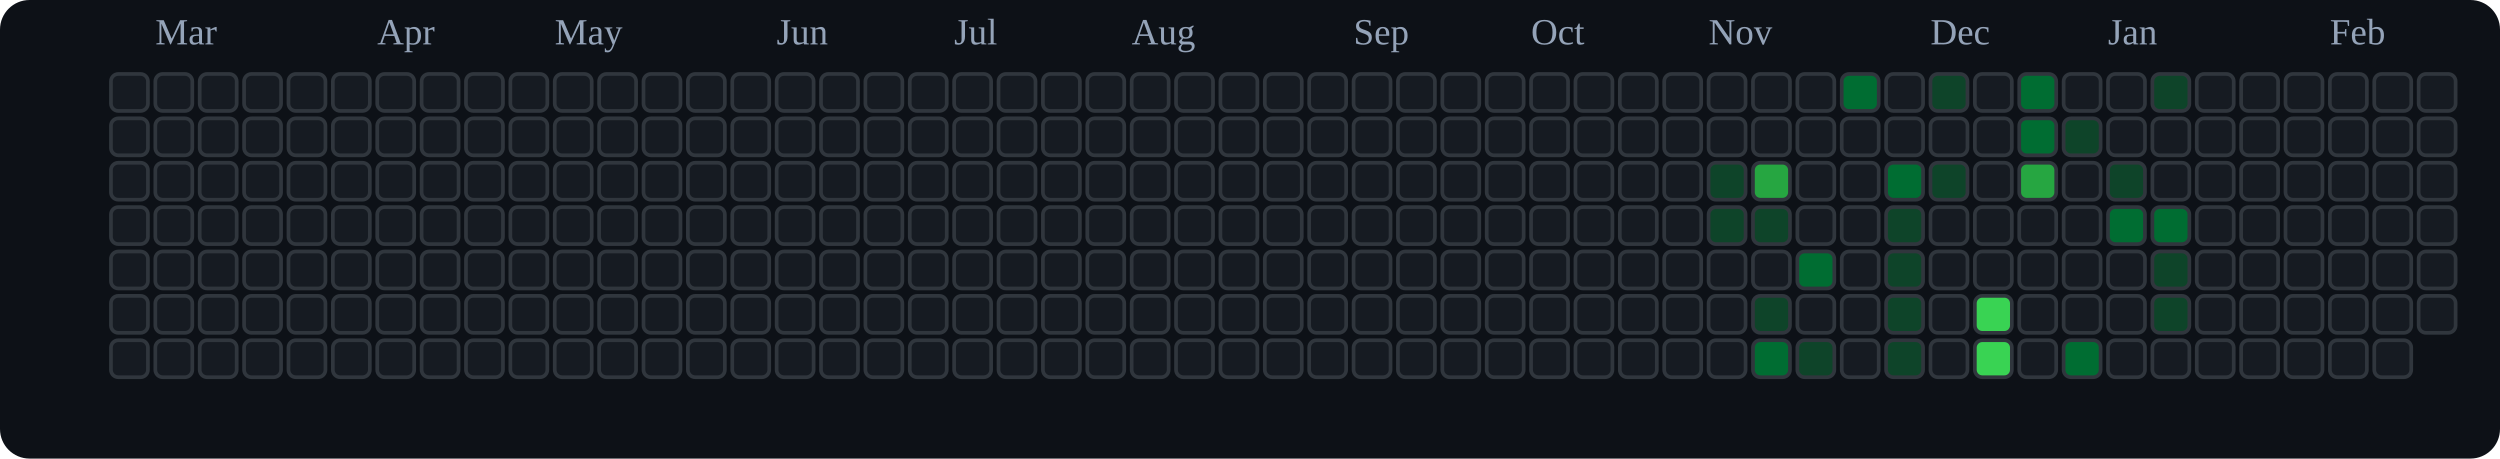
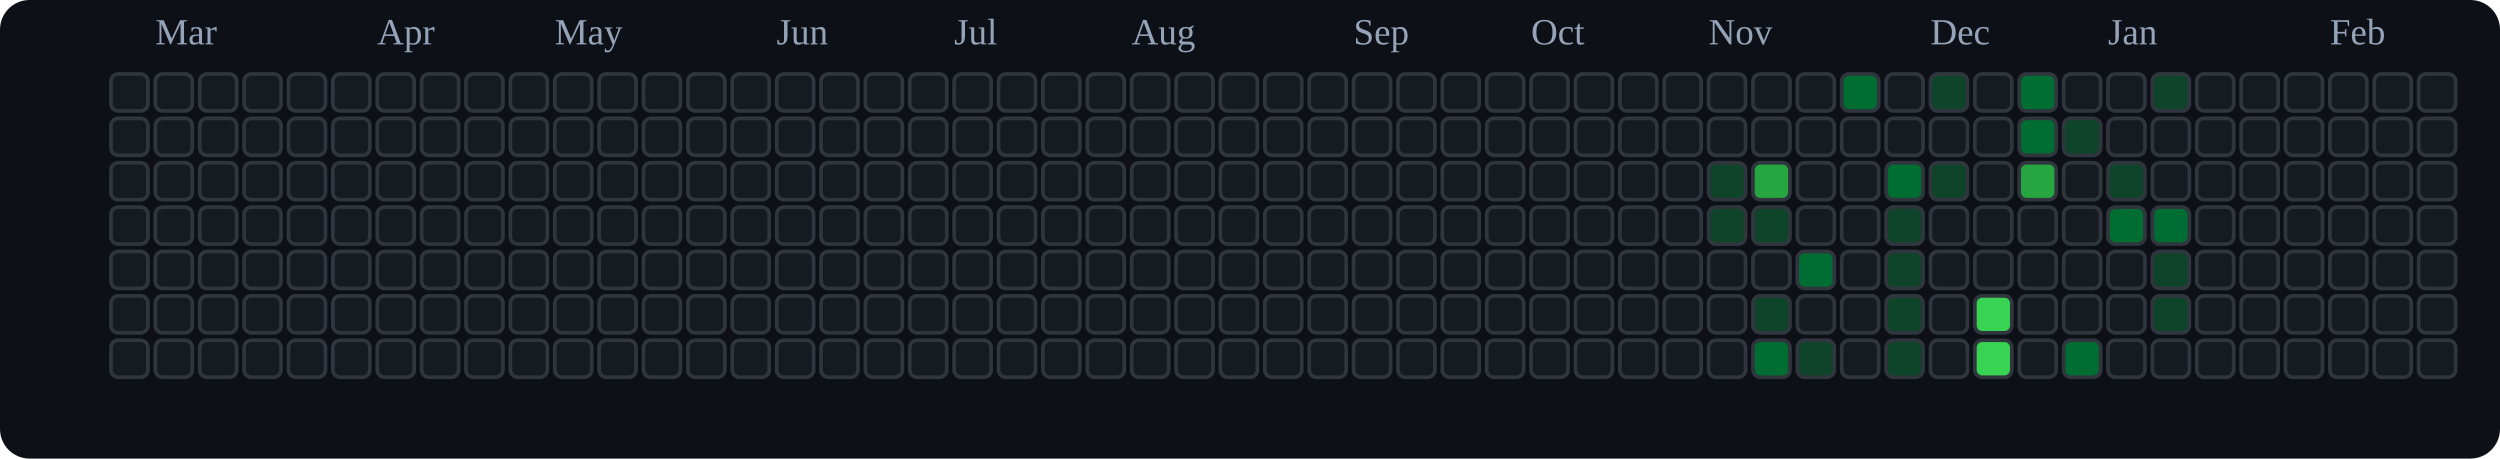
<svg xmlns="http://www.w3.org/2000/svg" viewBox="0 0 676 124" role="img" aria-label="tranhohoangvu Contributions (Dark)">
  <rect x="0" y="0" width="676" height="124" fill="#0d1117" rx="8" ry="8" />
  <text x="42" y="12" font-size="10" fill="#94a3b8">Mar</text>
  <text x="102" y="12" font-size="10" fill="#94a3b8">Apr</text>
  <text x="150" y="12" font-size="10" fill="#94a3b8">May</text>
  <text x="210" y="12" font-size="10" fill="#94a3b8">Jun</text>
  <text x="258" y="12" font-size="10" fill="#94a3b8">Jul</text>
  <text x="306" y="12" font-size="10" fill="#94a3b8">Aug</text>
  <text x="366" y="12" font-size="10" fill="#94a3b8">Sep</text>
  <text x="414" y="12" font-size="10" fill="#94a3b8">Oct</text>
  <text x="462" y="12" font-size="10" fill="#94a3b8">Nov</text>
  <text x="522" y="12" font-size="10" fill="#94a3b8">Dec</text>
  <text x="570" y="12" font-size="10" fill="#94a3b8">Jan</text>
  <text x="630" y="12" font-size="10" fill="#94a3b8">Feb</text>
  <rect x="30" y="20" width="10" height="10" rx="2" ry="2" fill="#161b22" stroke="#30363d" stroke-width="1" />
  <rect x="30" y="32" width="10" height="10" rx="2" ry="2" fill="#161b22" stroke="#30363d" stroke-width="1" />
  <rect x="30" y="44" width="10" height="10" rx="2" ry="2" fill="#161b22" stroke="#30363d" stroke-width="1" />
  <rect x="30" y="56" width="10" height="10" rx="2" ry="2" fill="#161b22" stroke="#30363d" stroke-width="1" />
  <rect x="30" y="68" width="10" height="10" rx="2" ry="2" fill="#161b22" stroke="#30363d" stroke-width="1" />
  <rect x="30" y="80" width="10" height="10" rx="2" ry="2" fill="#161b22" stroke="#30363d" stroke-width="1" />
  <rect x="30" y="92" width="10" height="10" rx="2" ry="2" fill="#161b22" stroke="#30363d" stroke-width="1" />
  <rect x="42" y="20" width="10" height="10" rx="2" ry="2" fill="#161b22" stroke="#30363d" stroke-width="1" />
  <rect x="42" y="32" width="10" height="10" rx="2" ry="2" fill="#161b22" stroke="#30363d" stroke-width="1" />
  <rect x="42" y="44" width="10" height="10" rx="2" ry="2" fill="#161b22" stroke="#30363d" stroke-width="1" />
  <rect x="42" y="56" width="10" height="10" rx="2" ry="2" fill="#161b22" stroke="#30363d" stroke-width="1" />
  <rect x="42" y="68" width="10" height="10" rx="2" ry="2" fill="#161b22" stroke="#30363d" stroke-width="1" />
  <rect x="42" y="80" width="10" height="10" rx="2" ry="2" fill="#161b22" stroke="#30363d" stroke-width="1" />
  <rect x="42" y="92" width="10" height="10" rx="2" ry="2" fill="#161b22" stroke="#30363d" stroke-width="1" />
  <rect x="54" y="20" width="10" height="10" rx="2" ry="2" fill="#161b22" stroke="#30363d" stroke-width="1" />
  <rect x="54" y="32" width="10" height="10" rx="2" ry="2" fill="#161b22" stroke="#30363d" stroke-width="1" />
  <rect x="54" y="44" width="10" height="10" rx="2" ry="2" fill="#161b22" stroke="#30363d" stroke-width="1" />
  <rect x="54" y="56" width="10" height="10" rx="2" ry="2" fill="#161b22" stroke="#30363d" stroke-width="1" />
  <rect x="54" y="68" width="10" height="10" rx="2" ry="2" fill="#161b22" stroke="#30363d" stroke-width="1" />
  <rect x="54" y="80" width="10" height="10" rx="2" ry="2" fill="#161b22" stroke="#30363d" stroke-width="1" />
  <rect x="54" y="92" width="10" height="10" rx="2" ry="2" fill="#161b22" stroke="#30363d" stroke-width="1" />
  <rect x="66" y="20" width="10" height="10" rx="2" ry="2" fill="#161b22" stroke="#30363d" stroke-width="1" />
  <rect x="66" y="32" width="10" height="10" rx="2" ry="2" fill="#161b22" stroke="#30363d" stroke-width="1" />
  <rect x="66" y="44" width="10" height="10" rx="2" ry="2" fill="#161b22" stroke="#30363d" stroke-width="1" />
  <rect x="66" y="56" width="10" height="10" rx="2" ry="2" fill="#161b22" stroke="#30363d" stroke-width="1" />
  <rect x="66" y="68" width="10" height="10" rx="2" ry="2" fill="#161b22" stroke="#30363d" stroke-width="1" />
  <rect x="66" y="80" width="10" height="10" rx="2" ry="2" fill="#161b22" stroke="#30363d" stroke-width="1" />
  <rect x="66" y="92" width="10" height="10" rx="2" ry="2" fill="#161b22" stroke="#30363d" stroke-width="1" />
  <rect x="78" y="20" width="10" height="10" rx="2" ry="2" fill="#161b22" stroke="#30363d" stroke-width="1" />
  <rect x="78" y="32" width="10" height="10" rx="2" ry="2" fill="#161b22" stroke="#30363d" stroke-width="1" />
  <rect x="78" y="44" width="10" height="10" rx="2" ry="2" fill="#161b22" stroke="#30363d" stroke-width="1" />
  <rect x="78" y="56" width="10" height="10" rx="2" ry="2" fill="#161b22" stroke="#30363d" stroke-width="1" />
  <rect x="78" y="68" width="10" height="10" rx="2" ry="2" fill="#161b22" stroke="#30363d" stroke-width="1" />
  <rect x="78" y="80" width="10" height="10" rx="2" ry="2" fill="#161b22" stroke="#30363d" stroke-width="1" />
  <rect x="78" y="92" width="10" height="10" rx="2" ry="2" fill="#161b22" stroke="#30363d" stroke-width="1" />
  <rect x="90" y="20" width="10" height="10" rx="2" ry="2" fill="#161b22" stroke="#30363d" stroke-width="1" />
  <rect x="90" y="32" width="10" height="10" rx="2" ry="2" fill="#161b22" stroke="#30363d" stroke-width="1" />
  <rect x="90" y="44" width="10" height="10" rx="2" ry="2" fill="#161b22" stroke="#30363d" stroke-width="1" />
  <rect x="90" y="56" width="10" height="10" rx="2" ry="2" fill="#161b22" stroke="#30363d" stroke-width="1" />
  <rect x="90" y="68" width="10" height="10" rx="2" ry="2" fill="#161b22" stroke="#30363d" stroke-width="1" />
  <rect x="90" y="80" width="10" height="10" rx="2" ry="2" fill="#161b22" stroke="#30363d" stroke-width="1" />
  <rect x="90" y="92" width="10" height="10" rx="2" ry="2" fill="#161b22" stroke="#30363d" stroke-width="1" />
  <rect x="102" y="20" width="10" height="10" rx="2" ry="2" fill="#161b22" stroke="#30363d" stroke-width="1" />
  <rect x="102" y="32" width="10" height="10" rx="2" ry="2" fill="#161b22" stroke="#30363d" stroke-width="1" />
  <rect x="102" y="44" width="10" height="10" rx="2" ry="2" fill="#161b22" stroke="#30363d" stroke-width="1" />
  <rect x="102" y="56" width="10" height="10" rx="2" ry="2" fill="#161b22" stroke="#30363d" stroke-width="1" />
  <rect x="102" y="68" width="10" height="10" rx="2" ry="2" fill="#161b22" stroke="#30363d" stroke-width="1" />
  <rect x="102" y="80" width="10" height="10" rx="2" ry="2" fill="#161b22" stroke="#30363d" stroke-width="1" />
  <rect x="102" y="92" width="10" height="10" rx="2" ry="2" fill="#161b22" stroke="#30363d" stroke-width="1" />
  <rect x="114" y="20" width="10" height="10" rx="2" ry="2" fill="#161b22" stroke="#30363d" stroke-width="1" />
  <rect x="114" y="32" width="10" height="10" rx="2" ry="2" fill="#161b22" stroke="#30363d" stroke-width="1" />
  <rect x="114" y="44" width="10" height="10" rx="2" ry="2" fill="#161b22" stroke="#30363d" stroke-width="1" />
  <rect x="114" y="56" width="10" height="10" rx="2" ry="2" fill="#161b22" stroke="#30363d" stroke-width="1" />
  <rect x="114" y="68" width="10" height="10" rx="2" ry="2" fill="#161b22" stroke="#30363d" stroke-width="1" />
  <rect x="114" y="80" width="10" height="10" rx="2" ry="2" fill="#161b22" stroke="#30363d" stroke-width="1" />
  <rect x="114" y="92" width="10" height="10" rx="2" ry="2" fill="#161b22" stroke="#30363d" stroke-width="1" />
  <rect x="126" y="20" width="10" height="10" rx="2" ry="2" fill="#161b22" stroke="#30363d" stroke-width="1" />
  <rect x="126" y="32" width="10" height="10" rx="2" ry="2" fill="#161b22" stroke="#30363d" stroke-width="1" />
  <rect x="126" y="44" width="10" height="10" rx="2" ry="2" fill="#161b22" stroke="#30363d" stroke-width="1" />
  <rect x="126" y="56" width="10" height="10" rx="2" ry="2" fill="#161b22" stroke="#30363d" stroke-width="1" />
  <rect x="126" y="68" width="10" height="10" rx="2" ry="2" fill="#161b22" stroke="#30363d" stroke-width="1" />
  <rect x="126" y="80" width="10" height="10" rx="2" ry="2" fill="#161b22" stroke="#30363d" stroke-width="1" />
  <rect x="126" y="92" width="10" height="10" rx="2" ry="2" fill="#161b22" stroke="#30363d" stroke-width="1" />
  <rect x="138" y="20" width="10" height="10" rx="2" ry="2" fill="#161b22" stroke="#30363d" stroke-width="1" />
  <rect x="138" y="32" width="10" height="10" rx="2" ry="2" fill="#161b22" stroke="#30363d" stroke-width="1" />
  <rect x="138" y="44" width="10" height="10" rx="2" ry="2" fill="#161b22" stroke="#30363d" stroke-width="1" />
  <rect x="138" y="56" width="10" height="10" rx="2" ry="2" fill="#161b22" stroke="#30363d" stroke-width="1" />
  <rect x="138" y="68" width="10" height="10" rx="2" ry="2" fill="#161b22" stroke="#30363d" stroke-width="1" />
  <rect x="138" y="80" width="10" height="10" rx="2" ry="2" fill="#161b22" stroke="#30363d" stroke-width="1" />
  <rect x="138" y="92" width="10" height="10" rx="2" ry="2" fill="#161b22" stroke="#30363d" stroke-width="1" />
  <rect x="150" y="20" width="10" height="10" rx="2" ry="2" fill="#161b22" stroke="#30363d" stroke-width="1" />
  <rect x="150" y="32" width="10" height="10" rx="2" ry="2" fill="#161b22" stroke="#30363d" stroke-width="1" />
  <rect x="150" y="44" width="10" height="10" rx="2" ry="2" fill="#161b22" stroke="#30363d" stroke-width="1" />
  <rect x="150" y="56" width="10" height="10" rx="2" ry="2" fill="#161b22" stroke="#30363d" stroke-width="1" />
  <rect x="150" y="68" width="10" height="10" rx="2" ry="2" fill="#161b22" stroke="#30363d" stroke-width="1" />
  <rect x="150" y="80" width="10" height="10" rx="2" ry="2" fill="#161b22" stroke="#30363d" stroke-width="1" />
  <rect x="150" y="92" width="10" height="10" rx="2" ry="2" fill="#161b22" stroke="#30363d" stroke-width="1" />
  <rect x="162" y="20" width="10" height="10" rx="2" ry="2" fill="#161b22" stroke="#30363d" stroke-width="1" />
  <rect x="162" y="32" width="10" height="10" rx="2" ry="2" fill="#161b22" stroke="#30363d" stroke-width="1" />
  <rect x="162" y="44" width="10" height="10" rx="2" ry="2" fill="#161b22" stroke="#30363d" stroke-width="1" />
  <rect x="162" y="56" width="10" height="10" rx="2" ry="2" fill="#161b22" stroke="#30363d" stroke-width="1" />
  <rect x="162" y="68" width="10" height="10" rx="2" ry="2" fill="#161b22" stroke="#30363d" stroke-width="1" />
  <rect x="162" y="80" width="10" height="10" rx="2" ry="2" fill="#161b22" stroke="#30363d" stroke-width="1" />
  <rect x="162" y="92" width="10" height="10" rx="2" ry="2" fill="#161b22" stroke="#30363d" stroke-width="1" />
  <rect x="174" y="20" width="10" height="10" rx="2" ry="2" fill="#161b22" stroke="#30363d" stroke-width="1" />
  <rect x="174" y="32" width="10" height="10" rx="2" ry="2" fill="#161b22" stroke="#30363d" stroke-width="1" />
  <rect x="174" y="44" width="10" height="10" rx="2" ry="2" fill="#161b22" stroke="#30363d" stroke-width="1" />
  <rect x="174" y="56" width="10" height="10" rx="2" ry="2" fill="#161b22" stroke="#30363d" stroke-width="1" />
  <rect x="174" y="68" width="10" height="10" rx="2" ry="2" fill="#161b22" stroke="#30363d" stroke-width="1" />
  <rect x="174" y="80" width="10" height="10" rx="2" ry="2" fill="#161b22" stroke="#30363d" stroke-width="1" />
  <rect x="174" y="92" width="10" height="10" rx="2" ry="2" fill="#161b22" stroke="#30363d" stroke-width="1" />
  <rect x="186" y="20" width="10" height="10" rx="2" ry="2" fill="#161b22" stroke="#30363d" stroke-width="1" />
  <rect x="186" y="32" width="10" height="10" rx="2" ry="2" fill="#161b22" stroke="#30363d" stroke-width="1" />
  <rect x="186" y="44" width="10" height="10" rx="2" ry="2" fill="#161b22" stroke="#30363d" stroke-width="1" />
  <rect x="186" y="56" width="10" height="10" rx="2" ry="2" fill="#161b22" stroke="#30363d" stroke-width="1" />
  <rect x="186" y="68" width="10" height="10" rx="2" ry="2" fill="#161b22" stroke="#30363d" stroke-width="1" />
  <rect x="186" y="80" width="10" height="10" rx="2" ry="2" fill="#161b22" stroke="#30363d" stroke-width="1" />
  <rect x="186" y="92" width="10" height="10" rx="2" ry="2" fill="#161b22" stroke="#30363d" stroke-width="1" />
  <rect x="198" y="20" width="10" height="10" rx="2" ry="2" fill="#161b22" stroke="#30363d" stroke-width="1" />
  <rect x="198" y="32" width="10" height="10" rx="2" ry="2" fill="#161b22" stroke="#30363d" stroke-width="1" />
  <rect x="198" y="44" width="10" height="10" rx="2" ry="2" fill="#161b22" stroke="#30363d" stroke-width="1" />
  <rect x="198" y="56" width="10" height="10" rx="2" ry="2" fill="#161b22" stroke="#30363d" stroke-width="1" />
  <rect x="198" y="68" width="10" height="10" rx="2" ry="2" fill="#161b22" stroke="#30363d" stroke-width="1" />
  <rect x="198" y="80" width="10" height="10" rx="2" ry="2" fill="#161b22" stroke="#30363d" stroke-width="1" />
  <rect x="198" y="92" width="10" height="10" rx="2" ry="2" fill="#161b22" stroke="#30363d" stroke-width="1" />
  <rect x="210" y="20" width="10" height="10" rx="2" ry="2" fill="#161b22" stroke="#30363d" stroke-width="1" />
  <rect x="210" y="32" width="10" height="10" rx="2" ry="2" fill="#161b22" stroke="#30363d" stroke-width="1" />
  <rect x="210" y="44" width="10" height="10" rx="2" ry="2" fill="#161b22" stroke="#30363d" stroke-width="1" />
  <rect x="210" y="56" width="10" height="10" rx="2" ry="2" fill="#161b22" stroke="#30363d" stroke-width="1" />
  <rect x="210" y="68" width="10" height="10" rx="2" ry="2" fill="#161b22" stroke="#30363d" stroke-width="1" />
  <rect x="210" y="80" width="10" height="10" rx="2" ry="2" fill="#161b22" stroke="#30363d" stroke-width="1" />
  <rect x="210" y="92" width="10" height="10" rx="2" ry="2" fill="#161b22" stroke="#30363d" stroke-width="1" />
  <rect x="222" y="20" width="10" height="10" rx="2" ry="2" fill="#161b22" stroke="#30363d" stroke-width="1" />
  <rect x="222" y="32" width="10" height="10" rx="2" ry="2" fill="#161b22" stroke="#30363d" stroke-width="1" />
  <rect x="222" y="44" width="10" height="10" rx="2" ry="2" fill="#161b22" stroke="#30363d" stroke-width="1" />
  <rect x="222" y="56" width="10" height="10" rx="2" ry="2" fill="#161b22" stroke="#30363d" stroke-width="1" />
  <rect x="222" y="68" width="10" height="10" rx="2" ry="2" fill="#161b22" stroke="#30363d" stroke-width="1" />
  <rect x="222" y="80" width="10" height="10" rx="2" ry="2" fill="#161b22" stroke="#30363d" stroke-width="1" />
  <rect x="222" y="92" width="10" height="10" rx="2" ry="2" fill="#161b22" stroke="#30363d" stroke-width="1" />
  <rect x="234" y="20" width="10" height="10" rx="2" ry="2" fill="#161b22" stroke="#30363d" stroke-width="1" />
  <rect x="234" y="32" width="10" height="10" rx="2" ry="2" fill="#161b22" stroke="#30363d" stroke-width="1" />
  <rect x="234" y="44" width="10" height="10" rx="2" ry="2" fill="#161b22" stroke="#30363d" stroke-width="1" />
  <rect x="234" y="56" width="10" height="10" rx="2" ry="2" fill="#161b22" stroke="#30363d" stroke-width="1" />
  <rect x="234" y="68" width="10" height="10" rx="2" ry="2" fill="#161b22" stroke="#30363d" stroke-width="1" />
  <rect x="234" y="80" width="10" height="10" rx="2" ry="2" fill="#161b22" stroke="#30363d" stroke-width="1" />
  <rect x="234" y="92" width="10" height="10" rx="2" ry="2" fill="#161b22" stroke="#30363d" stroke-width="1" />
  <rect x="246" y="20" width="10" height="10" rx="2" ry="2" fill="#161b22" stroke="#30363d" stroke-width="1" />
  <rect x="246" y="32" width="10" height="10" rx="2" ry="2" fill="#161b22" stroke="#30363d" stroke-width="1" />
  <rect x="246" y="44" width="10" height="10" rx="2" ry="2" fill="#161b22" stroke="#30363d" stroke-width="1" />
  <rect x="246" y="56" width="10" height="10" rx="2" ry="2" fill="#161b22" stroke="#30363d" stroke-width="1" />
  <rect x="246" y="68" width="10" height="10" rx="2" ry="2" fill="#161b22" stroke="#30363d" stroke-width="1" />
  <rect x="246" y="80" width="10" height="10" rx="2" ry="2" fill="#161b22" stroke="#30363d" stroke-width="1" />
  <rect x="246" y="92" width="10" height="10" rx="2" ry="2" fill="#161b22" stroke="#30363d" stroke-width="1" />
  <rect x="258" y="20" width="10" height="10" rx="2" ry="2" fill="#161b22" stroke="#30363d" stroke-width="1" />
  <rect x="258" y="32" width="10" height="10" rx="2" ry="2" fill="#161b22" stroke="#30363d" stroke-width="1" />
  <rect x="258" y="44" width="10" height="10" rx="2" ry="2" fill="#161b22" stroke="#30363d" stroke-width="1" />
  <rect x="258" y="56" width="10" height="10" rx="2" ry="2" fill="#161b22" stroke="#30363d" stroke-width="1" />
  <rect x="258" y="68" width="10" height="10" rx="2" ry="2" fill="#161b22" stroke="#30363d" stroke-width="1" />
  <rect x="258" y="80" width="10" height="10" rx="2" ry="2" fill="#161b22" stroke="#30363d" stroke-width="1" />
  <rect x="258" y="92" width="10" height="10" rx="2" ry="2" fill="#161b22" stroke="#30363d" stroke-width="1" />
  <rect x="270" y="20" width="10" height="10" rx="2" ry="2" fill="#161b22" stroke="#30363d" stroke-width="1" />
  <rect x="270" y="32" width="10" height="10" rx="2" ry="2" fill="#161b22" stroke="#30363d" stroke-width="1" />
  <rect x="270" y="44" width="10" height="10" rx="2" ry="2" fill="#161b22" stroke="#30363d" stroke-width="1" />
  <rect x="270" y="56" width="10" height="10" rx="2" ry="2" fill="#161b22" stroke="#30363d" stroke-width="1" />
  <rect x="270" y="68" width="10" height="10" rx="2" ry="2" fill="#161b22" stroke="#30363d" stroke-width="1" />
  <rect x="270" y="80" width="10" height="10" rx="2" ry="2" fill="#161b22" stroke="#30363d" stroke-width="1" />
  <rect x="270" y="92" width="10" height="10" rx="2" ry="2" fill="#161b22" stroke="#30363d" stroke-width="1" />
  <rect x="282" y="20" width="10" height="10" rx="2" ry="2" fill="#161b22" stroke="#30363d" stroke-width="1" />
  <rect x="282" y="32" width="10" height="10" rx="2" ry="2" fill="#161b22" stroke="#30363d" stroke-width="1" />
  <rect x="282" y="44" width="10" height="10" rx="2" ry="2" fill="#161b22" stroke="#30363d" stroke-width="1" />
  <rect x="282" y="56" width="10" height="10" rx="2" ry="2" fill="#161b22" stroke="#30363d" stroke-width="1" />
  <rect x="282" y="68" width="10" height="10" rx="2" ry="2" fill="#161b22" stroke="#30363d" stroke-width="1" />
  <rect x="282" y="80" width="10" height="10" rx="2" ry="2" fill="#161b22" stroke="#30363d" stroke-width="1" />
  <rect x="282" y="92" width="10" height="10" rx="2" ry="2" fill="#161b22" stroke="#30363d" stroke-width="1" />
  <rect x="294" y="20" width="10" height="10" rx="2" ry="2" fill="#161b22" stroke="#30363d" stroke-width="1" />
  <rect x="294" y="32" width="10" height="10" rx="2" ry="2" fill="#161b22" stroke="#30363d" stroke-width="1" />
  <rect x="294" y="44" width="10" height="10" rx="2" ry="2" fill="#161b22" stroke="#30363d" stroke-width="1" />
  <rect x="294" y="56" width="10" height="10" rx="2" ry="2" fill="#161b22" stroke="#30363d" stroke-width="1" />
  <rect x="294" y="68" width="10" height="10" rx="2" ry="2" fill="#161b22" stroke="#30363d" stroke-width="1" />
  <rect x="294" y="80" width="10" height="10" rx="2" ry="2" fill="#161b22" stroke="#30363d" stroke-width="1" />
  <rect x="294" y="92" width="10" height="10" rx="2" ry="2" fill="#161b22" stroke="#30363d" stroke-width="1" />
  <rect x="306" y="20" width="10" height="10" rx="2" ry="2" fill="#161b22" stroke="#30363d" stroke-width="1" />
  <rect x="306" y="32" width="10" height="10" rx="2" ry="2" fill="#161b22" stroke="#30363d" stroke-width="1" />
  <rect x="306" y="44" width="10" height="10" rx="2" ry="2" fill="#161b22" stroke="#30363d" stroke-width="1" />
  <rect x="306" y="56" width="10" height="10" rx="2" ry="2" fill="#161b22" stroke="#30363d" stroke-width="1" />
  <rect x="306" y="68" width="10" height="10" rx="2" ry="2" fill="#161b22" stroke="#30363d" stroke-width="1" />
  <rect x="306" y="80" width="10" height="10" rx="2" ry="2" fill="#161b22" stroke="#30363d" stroke-width="1" />
  <rect x="306" y="92" width="10" height="10" rx="2" ry="2" fill="#161b22" stroke="#30363d" stroke-width="1" />
  <rect x="318" y="20" width="10" height="10" rx="2" ry="2" fill="#161b22" stroke="#30363d" stroke-width="1" />
  <rect x="318" y="32" width="10" height="10" rx="2" ry="2" fill="#161b22" stroke="#30363d" stroke-width="1" />
  <rect x="318" y="44" width="10" height="10" rx="2" ry="2" fill="#161b22" stroke="#30363d" stroke-width="1" />
  <rect x="318" y="56" width="10" height="10" rx="2" ry="2" fill="#161b22" stroke="#30363d" stroke-width="1" />
  <rect x="318" y="68" width="10" height="10" rx="2" ry="2" fill="#161b22" stroke="#30363d" stroke-width="1" />
  <rect x="318" y="80" width="10" height="10" rx="2" ry="2" fill="#161b22" stroke="#30363d" stroke-width="1" />
  <rect x="318" y="92" width="10" height="10" rx="2" ry="2" fill="#161b22" stroke="#30363d" stroke-width="1" />
  <rect x="330" y="20" width="10" height="10" rx="2" ry="2" fill="#161b22" stroke="#30363d" stroke-width="1" />
  <rect x="330" y="32" width="10" height="10" rx="2" ry="2" fill="#161b22" stroke="#30363d" stroke-width="1" />
  <rect x="330" y="44" width="10" height="10" rx="2" ry="2" fill="#161b22" stroke="#30363d" stroke-width="1" />
  <rect x="330" y="56" width="10" height="10" rx="2" ry="2" fill="#161b22" stroke="#30363d" stroke-width="1" />
  <rect x="330" y="68" width="10" height="10" rx="2" ry="2" fill="#161b22" stroke="#30363d" stroke-width="1" />
  <rect x="330" y="80" width="10" height="10" rx="2" ry="2" fill="#161b22" stroke="#30363d" stroke-width="1" />
  <rect x="330" y="92" width="10" height="10" rx="2" ry="2" fill="#161b22" stroke="#30363d" stroke-width="1" />
  <rect x="342" y="20" width="10" height="10" rx="2" ry="2" fill="#161b22" stroke="#30363d" stroke-width="1" />
  <rect x="342" y="32" width="10" height="10" rx="2" ry="2" fill="#161b22" stroke="#30363d" stroke-width="1" />
  <rect x="342" y="44" width="10" height="10" rx="2" ry="2" fill="#161b22" stroke="#30363d" stroke-width="1" />
  <rect x="342" y="56" width="10" height="10" rx="2" ry="2" fill="#161b22" stroke="#30363d" stroke-width="1" />
  <rect x="342" y="68" width="10" height="10" rx="2" ry="2" fill="#161b22" stroke="#30363d" stroke-width="1" />
  <rect x="342" y="80" width="10" height="10" rx="2" ry="2" fill="#161b22" stroke="#30363d" stroke-width="1" />
  <rect x="342" y="92" width="10" height="10" rx="2" ry="2" fill="#161b22" stroke="#30363d" stroke-width="1" />
  <rect x="354" y="20" width="10" height="10" rx="2" ry="2" fill="#161b22" stroke="#30363d" stroke-width="1" />
  <rect x="354" y="32" width="10" height="10" rx="2" ry="2" fill="#161b22" stroke="#30363d" stroke-width="1" />
  <rect x="354" y="44" width="10" height="10" rx="2" ry="2" fill="#161b22" stroke="#30363d" stroke-width="1" />
  <rect x="354" y="56" width="10" height="10" rx="2" ry="2" fill="#161b22" stroke="#30363d" stroke-width="1" />
  <rect x="354" y="68" width="10" height="10" rx="2" ry="2" fill="#161b22" stroke="#30363d" stroke-width="1" />
  <rect x="354" y="80" width="10" height="10" rx="2" ry="2" fill="#161b22" stroke="#30363d" stroke-width="1" />
  <rect x="354" y="92" width="10" height="10" rx="2" ry="2" fill="#161b22" stroke="#30363d" stroke-width="1" />
  <rect x="366" y="20" width="10" height="10" rx="2" ry="2" fill="#161b22" stroke="#30363d" stroke-width="1" />
  <rect x="366" y="32" width="10" height="10" rx="2" ry="2" fill="#161b22" stroke="#30363d" stroke-width="1" />
  <rect x="366" y="44" width="10" height="10" rx="2" ry="2" fill="#161b22" stroke="#30363d" stroke-width="1" />
  <rect x="366" y="56" width="10" height="10" rx="2" ry="2" fill="#161b22" stroke="#30363d" stroke-width="1" />
  <rect x="366" y="68" width="10" height="10" rx="2" ry="2" fill="#161b22" stroke="#30363d" stroke-width="1" />
  <rect x="366" y="80" width="10" height="10" rx="2" ry="2" fill="#161b22" stroke="#30363d" stroke-width="1" />
  <rect x="366" y="92" width="10" height="10" rx="2" ry="2" fill="#161b22" stroke="#30363d" stroke-width="1" />
  <rect x="378" y="20" width="10" height="10" rx="2" ry="2" fill="#161b22" stroke="#30363d" stroke-width="1" />
  <rect x="378" y="32" width="10" height="10" rx="2" ry="2" fill="#161b22" stroke="#30363d" stroke-width="1" />
  <rect x="378" y="44" width="10" height="10" rx="2" ry="2" fill="#161b22" stroke="#30363d" stroke-width="1" />
  <rect x="378" y="56" width="10" height="10" rx="2" ry="2" fill="#161b22" stroke="#30363d" stroke-width="1" />
  <rect x="378" y="68" width="10" height="10" rx="2" ry="2" fill="#161b22" stroke="#30363d" stroke-width="1" />
  <rect x="378" y="80" width="10" height="10" rx="2" ry="2" fill="#161b22" stroke="#30363d" stroke-width="1" />
  <rect x="378" y="92" width="10" height="10" rx="2" ry="2" fill="#161b22" stroke="#30363d" stroke-width="1" />
  <rect x="390" y="20" width="10" height="10" rx="2" ry="2" fill="#161b22" stroke="#30363d" stroke-width="1" />
  <rect x="390" y="32" width="10" height="10" rx="2" ry="2" fill="#161b22" stroke="#30363d" stroke-width="1" />
  <rect x="390" y="44" width="10" height="10" rx="2" ry="2" fill="#161b22" stroke="#30363d" stroke-width="1" />
  <rect x="390" y="56" width="10" height="10" rx="2" ry="2" fill="#161b22" stroke="#30363d" stroke-width="1" />
  <rect x="390" y="68" width="10" height="10" rx="2" ry="2" fill="#161b22" stroke="#30363d" stroke-width="1" />
  <rect x="390" y="80" width="10" height="10" rx="2" ry="2" fill="#161b22" stroke="#30363d" stroke-width="1" />
  <rect x="390" y="92" width="10" height="10" rx="2" ry="2" fill="#161b22" stroke="#30363d" stroke-width="1" />
  <rect x="402" y="20" width="10" height="10" rx="2" ry="2" fill="#161b22" stroke="#30363d" stroke-width="1" />
  <rect x="402" y="32" width="10" height="10" rx="2" ry="2" fill="#161b22" stroke="#30363d" stroke-width="1" />
  <rect x="402" y="44" width="10" height="10" rx="2" ry="2" fill="#161b22" stroke="#30363d" stroke-width="1" />
  <rect x="402" y="56" width="10" height="10" rx="2" ry="2" fill="#161b22" stroke="#30363d" stroke-width="1" />
  <rect x="402" y="68" width="10" height="10" rx="2" ry="2" fill="#161b22" stroke="#30363d" stroke-width="1" />
  <rect x="402" y="80" width="10" height="10" rx="2" ry="2" fill="#161b22" stroke="#30363d" stroke-width="1" />
  <rect x="402" y="92" width="10" height="10" rx="2" ry="2" fill="#161b22" stroke="#30363d" stroke-width="1" />
  <rect x="414" y="20" width="10" height="10" rx="2" ry="2" fill="#161b22" stroke="#30363d" stroke-width="1" />
  <rect x="414" y="32" width="10" height="10" rx="2" ry="2" fill="#161b22" stroke="#30363d" stroke-width="1" />
  <rect x="414" y="44" width="10" height="10" rx="2" ry="2" fill="#161b22" stroke="#30363d" stroke-width="1" />
  <rect x="414" y="56" width="10" height="10" rx="2" ry="2" fill="#161b22" stroke="#30363d" stroke-width="1" />
  <rect x="414" y="68" width="10" height="10" rx="2" ry="2" fill="#161b22" stroke="#30363d" stroke-width="1" />
  <rect x="414" y="80" width="10" height="10" rx="2" ry="2" fill="#161b22" stroke="#30363d" stroke-width="1" />
  <rect x="414" y="92" width="10" height="10" rx="2" ry="2" fill="#161b22" stroke="#30363d" stroke-width="1" />
  <rect x="426" y="20" width="10" height="10" rx="2" ry="2" fill="#161b22" stroke="#30363d" stroke-width="1" />
  <rect x="426" y="32" width="10" height="10" rx="2" ry="2" fill="#161b22" stroke="#30363d" stroke-width="1" />
  <rect x="426" y="44" width="10" height="10" rx="2" ry="2" fill="#161b22" stroke="#30363d" stroke-width="1" />
  <rect x="426" y="56" width="10" height="10" rx="2" ry="2" fill="#161b22" stroke="#30363d" stroke-width="1" />
  <rect x="426" y="68" width="10" height="10" rx="2" ry="2" fill="#161b22" stroke="#30363d" stroke-width="1" />
  <rect x="426" y="80" width="10" height="10" rx="2" ry="2" fill="#161b22" stroke="#30363d" stroke-width="1" />
  <rect x="426" y="92" width="10" height="10" rx="2" ry="2" fill="#161b22" stroke="#30363d" stroke-width="1" />
  <rect x="438" y="20" width="10" height="10" rx="2" ry="2" fill="#161b22" stroke="#30363d" stroke-width="1" />
  <rect x="438" y="32" width="10" height="10" rx="2" ry="2" fill="#161b22" stroke="#30363d" stroke-width="1" />
  <rect x="438" y="44" width="10" height="10" rx="2" ry="2" fill="#161b22" stroke="#30363d" stroke-width="1" />
  <rect x="438" y="56" width="10" height="10" rx="2" ry="2" fill="#161b22" stroke="#30363d" stroke-width="1" />
  <rect x="438" y="68" width="10" height="10" rx="2" ry="2" fill="#161b22" stroke="#30363d" stroke-width="1" />
  <rect x="438" y="80" width="10" height="10" rx="2" ry="2" fill="#161b22" stroke="#30363d" stroke-width="1" />
  <rect x="438" y="92" width="10" height="10" rx="2" ry="2" fill="#161b22" stroke="#30363d" stroke-width="1" />
  <rect x="450" y="20" width="10" height="10" rx="2" ry="2" fill="#161b22" stroke="#30363d" stroke-width="1" />
  <rect x="450" y="32" width="10" height="10" rx="2" ry="2" fill="#161b22" stroke="#30363d" stroke-width="1" />
  <rect x="450" y="44" width="10" height="10" rx="2" ry="2" fill="#161b22" stroke="#30363d" stroke-width="1" />
  <rect x="450" y="56" width="10" height="10" rx="2" ry="2" fill="#161b22" stroke="#30363d" stroke-width="1" />
  <rect x="450" y="68" width="10" height="10" rx="2" ry="2" fill="#161b22" stroke="#30363d" stroke-width="1" />
  <rect x="450" y="80" width="10" height="10" rx="2" ry="2" fill="#161b22" stroke="#30363d" stroke-width="1" />
  <rect x="450" y="92" width="10" height="10" rx="2" ry="2" fill="#161b22" stroke="#30363d" stroke-width="1" />
  <rect x="462" y="20" width="10" height="10" rx="2" ry="2" fill="#161b22" stroke="#30363d" stroke-width="1" />
  <rect x="462" y="32" width="10" height="10" rx="2" ry="2" fill="#161b22" stroke="#30363d" stroke-width="1" />
  <rect x="462" y="44" width="10" height="10" rx="2" ry="2" fill="#0e4429" stroke="#30363d" stroke-width="1" />
  <rect x="462" y="56" width="10" height="10" rx="2" ry="2" fill="#0e4429" stroke="#30363d" stroke-width="1" />
  <rect x="462" y="68" width="10" height="10" rx="2" ry="2" fill="#161b22" stroke="#30363d" stroke-width="1" />
  <rect x="462" y="80" width="10" height="10" rx="2" ry="2" fill="#161b22" stroke="#30363d" stroke-width="1" />
  <rect x="462" y="92" width="10" height="10" rx="2" ry="2" fill="#161b22" stroke="#30363d" stroke-width="1" />
  <rect x="474" y="20" width="10" height="10" rx="2" ry="2" fill="#161b22" stroke="#30363d" stroke-width="1" />
  <rect x="474" y="32" width="10" height="10" rx="2" ry="2" fill="#161b22" stroke="#30363d" stroke-width="1" />
  <rect x="474" y="44" width="10" height="10" rx="2" ry="2" fill="#26a641" stroke="#30363d" stroke-width="1" />
  <rect x="474" y="56" width="10" height="10" rx="2" ry="2" fill="#0e4429" stroke="#30363d" stroke-width="1" />
  <rect x="474" y="68" width="10" height="10" rx="2" ry="2" fill="#161b22" stroke="#30363d" stroke-width="1" />
  <rect x="474" y="80" width="10" height="10" rx="2" ry="2" fill="#0e4429" stroke="#30363d" stroke-width="1" />
  <rect x="474" y="92" width="10" height="10" rx="2" ry="2" fill="#006d32" stroke="#30363d" stroke-width="1" />
  <rect x="486" y="20" width="10" height="10" rx="2" ry="2" fill="#161b22" stroke="#30363d" stroke-width="1" />
  <rect x="486" y="32" width="10" height="10" rx="2" ry="2" fill="#161b22" stroke="#30363d" stroke-width="1" />
  <rect x="486" y="44" width="10" height="10" rx="2" ry="2" fill="#161b22" stroke="#30363d" stroke-width="1" />
  <rect x="486" y="56" width="10" height="10" rx="2" ry="2" fill="#161b22" stroke="#30363d" stroke-width="1" />
  <rect x="486" y="68" width="10" height="10" rx="2" ry="2" fill="#006d32" stroke="#30363d" stroke-width="1" />
  <rect x="486" y="80" width="10" height="10" rx="2" ry="2" fill="#161b22" stroke="#30363d" stroke-width="1" />
  <rect x="486" y="92" width="10" height="10" rx="2" ry="2" fill="#0e4429" stroke="#30363d" stroke-width="1" />
  <rect x="498" y="20" width="10" height="10" rx="2" ry="2" fill="#006d32" stroke="#30363d" stroke-width="1" />
  <rect x="498" y="32" width="10" height="10" rx="2" ry="2" fill="#161b22" stroke="#30363d" stroke-width="1" />
  <rect x="498" y="44" width="10" height="10" rx="2" ry="2" fill="#161b22" stroke="#30363d" stroke-width="1" />
  <rect x="498" y="56" width="10" height="10" rx="2" ry="2" fill="#161b22" stroke="#30363d" stroke-width="1" />
  <rect x="498" y="68" width="10" height="10" rx="2" ry="2" fill="#161b22" stroke="#30363d" stroke-width="1" />
  <rect x="498" y="80" width="10" height="10" rx="2" ry="2" fill="#161b22" stroke="#30363d" stroke-width="1" />
  <rect x="498" y="92" width="10" height="10" rx="2" ry="2" fill="#161b22" stroke="#30363d" stroke-width="1" />
  <rect x="510" y="20" width="10" height="10" rx="2" ry="2" fill="#161b22" stroke="#30363d" stroke-width="1" />
  <rect x="510" y="32" width="10" height="10" rx="2" ry="2" fill="#161b22" stroke="#30363d" stroke-width="1" />
  <rect x="510" y="44" width="10" height="10" rx="2" ry="2" fill="#006d32" stroke="#30363d" stroke-width="1" />
  <rect x="510" y="56" width="10" height="10" rx="2" ry="2" fill="#0e4429" stroke="#30363d" stroke-width="1" />
  <rect x="510" y="68" width="10" height="10" rx="2" ry="2" fill="#0e4429" stroke="#30363d" stroke-width="1" />
  <rect x="510" y="80" width="10" height="10" rx="2" ry="2" fill="#0e4429" stroke="#30363d" stroke-width="1" />
  <rect x="510" y="92" width="10" height="10" rx="2" ry="2" fill="#0e4429" stroke="#30363d" stroke-width="1" />
  <rect x="522" y="20" width="10" height="10" rx="2" ry="2" fill="#0e4429" stroke="#30363d" stroke-width="1" />
  <rect x="522" y="32" width="10" height="10" rx="2" ry="2" fill="#161b22" stroke="#30363d" stroke-width="1" />
  <rect x="522" y="44" width="10" height="10" rx="2" ry="2" fill="#0e4429" stroke="#30363d" stroke-width="1" />
  <rect x="522" y="56" width="10" height="10" rx="2" ry="2" fill="#161b22" stroke="#30363d" stroke-width="1" />
  <rect x="522" y="68" width="10" height="10" rx="2" ry="2" fill="#161b22" stroke="#30363d" stroke-width="1" />
  <rect x="522" y="80" width="10" height="10" rx="2" ry="2" fill="#161b22" stroke="#30363d" stroke-width="1" />
  <rect x="522" y="92" width="10" height="10" rx="2" ry="2" fill="#161b22" stroke="#30363d" stroke-width="1" />
  <rect x="534" y="20" width="10" height="10" rx="2" ry="2" fill="#161b22" stroke="#30363d" stroke-width="1" />
  <rect x="534" y="32" width="10" height="10" rx="2" ry="2" fill="#161b22" stroke="#30363d" stroke-width="1" />
  <rect x="534" y="44" width="10" height="10" rx="2" ry="2" fill="#161b22" stroke="#30363d" stroke-width="1" />
  <rect x="534" y="56" width="10" height="10" rx="2" ry="2" fill="#161b22" stroke="#30363d" stroke-width="1" />
  <rect x="534" y="68" width="10" height="10" rx="2" ry="2" fill="#161b22" stroke="#30363d" stroke-width="1" />
  <rect x="534" y="80" width="10" height="10" rx="2" ry="2" fill="#39d353" stroke="#30363d" stroke-width="1" />
  <rect x="534" y="92" width="10" height="10" rx="2" ry="2" fill="#39d353" stroke="#30363d" stroke-width="1" />
  <rect x="546" y="20" width="10" height="10" rx="2" ry="2" fill="#006d32" stroke="#30363d" stroke-width="1" />
  <rect x="546" y="32" width="10" height="10" rx="2" ry="2" fill="#006d32" stroke="#30363d" stroke-width="1" />
  <rect x="546" y="44" width="10" height="10" rx="2" ry="2" fill="#26a641" stroke="#30363d" stroke-width="1" />
  <rect x="546" y="56" width="10" height="10" rx="2" ry="2" fill="#161b22" stroke="#30363d" stroke-width="1" />
  <rect x="546" y="68" width="10" height="10" rx="2" ry="2" fill="#161b22" stroke="#30363d" stroke-width="1" />
  <rect x="546" y="80" width="10" height="10" rx="2" ry="2" fill="#161b22" stroke="#30363d" stroke-width="1" />
  <rect x="546" y="92" width="10" height="10" rx="2" ry="2" fill="#161b22" stroke="#30363d" stroke-width="1" />
  <rect x="558" y="20" width="10" height="10" rx="2" ry="2" fill="#161b22" stroke="#30363d" stroke-width="1" />
  <rect x="558" y="32" width="10" height="10" rx="2" ry="2" fill="#0e4429" stroke="#30363d" stroke-width="1" />
  <rect x="558" y="44" width="10" height="10" rx="2" ry="2" fill="#161b22" stroke="#30363d" stroke-width="1" />
  <rect x="558" y="56" width="10" height="10" rx="2" ry="2" fill="#161b22" stroke="#30363d" stroke-width="1" />
  <rect x="558" y="68" width="10" height="10" rx="2" ry="2" fill="#161b22" stroke="#30363d" stroke-width="1" />
  <rect x="558" y="80" width="10" height="10" rx="2" ry="2" fill="#161b22" stroke="#30363d" stroke-width="1" />
  <rect x="558" y="92" width="10" height="10" rx="2" ry="2" fill="#006d32" stroke="#30363d" stroke-width="1" />
  <rect x="570" y="20" width="10" height="10" rx="2" ry="2" fill="#161b22" stroke="#30363d" stroke-width="1" />
  <rect x="570" y="32" width="10" height="10" rx="2" ry="2" fill="#161b22" stroke="#30363d" stroke-width="1" />
  <rect x="570" y="44" width="10" height="10" rx="2" ry="2" fill="#0e4429" stroke="#30363d" stroke-width="1" />
  <rect x="570" y="56" width="10" height="10" rx="2" ry="2" fill="#006d32" stroke="#30363d" stroke-width="1" />
  <rect x="570" y="68" width="10" height="10" rx="2" ry="2" fill="#161b22" stroke="#30363d" stroke-width="1" />
  <rect x="570" y="80" width="10" height="10" rx="2" ry="2" fill="#161b22" stroke="#30363d" stroke-width="1" />
  <rect x="570" y="92" width="10" height="10" rx="2" ry="2" fill="#161b22" stroke="#30363d" stroke-width="1" />
  <rect x="582" y="20" width="10" height="10" rx="2" ry="2" fill="#0e4429" stroke="#30363d" stroke-width="1" />
  <rect x="582" y="32" width="10" height="10" rx="2" ry="2" fill="#161b22" stroke="#30363d" stroke-width="1" />
  <rect x="582" y="44" width="10" height="10" rx="2" ry="2" fill="#161b22" stroke="#30363d" stroke-width="1" />
  <rect x="582" y="56" width="10" height="10" rx="2" ry="2" fill="#006d32" stroke="#30363d" stroke-width="1" />
  <rect x="582" y="68" width="10" height="10" rx="2" ry="2" fill="#0e4429" stroke="#30363d" stroke-width="1" />
  <rect x="582" y="80" width="10" height="10" rx="2" ry="2" fill="#0e4429" stroke="#30363d" stroke-width="1" />
  <rect x="582" y="92" width="10" height="10" rx="2" ry="2" fill="#161b22" stroke="#30363d" stroke-width="1" />
  <rect x="594" y="20" width="10" height="10" rx="2" ry="2" fill="#161b22" stroke="#30363d" stroke-width="1" />
  <rect x="594" y="32" width="10" height="10" rx="2" ry="2" fill="#161b22" stroke="#30363d" stroke-width="1" />
  <rect x="594" y="44" width="10" height="10" rx="2" ry="2" fill="#161b22" stroke="#30363d" stroke-width="1" />
  <rect x="594" y="56" width="10" height="10" rx="2" ry="2" fill="#161b22" stroke="#30363d" stroke-width="1" />
  <rect x="594" y="68" width="10" height="10" rx="2" ry="2" fill="#161b22" stroke="#30363d" stroke-width="1" />
  <rect x="594" y="80" width="10" height="10" rx="2" ry="2" fill="#161b22" stroke="#30363d" stroke-width="1" />
  <rect x="594" y="92" width="10" height="10" rx="2" ry="2" fill="#161b22" stroke="#30363d" stroke-width="1" />
  <rect x="606" y="20" width="10" height="10" rx="2" ry="2" fill="#161b22" stroke="#30363d" stroke-width="1" />
  <rect x="606" y="32" width="10" height="10" rx="2" ry="2" fill="#161b22" stroke="#30363d" stroke-width="1" />
  <rect x="606" y="44" width="10" height="10" rx="2" ry="2" fill="#161b22" stroke="#30363d" stroke-width="1" />
  <rect x="606" y="56" width="10" height="10" rx="2" ry="2" fill="#161b22" stroke="#30363d" stroke-width="1" />
  <rect x="606" y="68" width="10" height="10" rx="2" ry="2" fill="#161b22" stroke="#30363d" stroke-width="1" />
  <rect x="606" y="80" width="10" height="10" rx="2" ry="2" fill="#161b22" stroke="#30363d" stroke-width="1" />
  <rect x="606" y="92" width="10" height="10" rx="2" ry="2" fill="#161b22" stroke="#30363d" stroke-width="1" />
  <rect x="618" y="20" width="10" height="10" rx="2" ry="2" fill="#161b22" stroke="#30363d" stroke-width="1" />
  <rect x="618" y="32" width="10" height="10" rx="2" ry="2" fill="#161b22" stroke="#30363d" stroke-width="1" />
  <rect x="618" y="44" width="10" height="10" rx="2" ry="2" fill="#161b22" stroke="#30363d" stroke-width="1" />
  <rect x="618" y="56" width="10" height="10" rx="2" ry="2" fill="#161b22" stroke="#30363d" stroke-width="1" />
  <rect x="618" y="68" width="10" height="10" rx="2" ry="2" fill="#161b22" stroke="#30363d" stroke-width="1" />
  <rect x="618" y="80" width="10" height="10" rx="2" ry="2" fill="#161b22" stroke="#30363d" stroke-width="1" />
  <rect x="618" y="92" width="10" height="10" rx="2" ry="2" fill="#161b22" stroke="#30363d" stroke-width="1" />
  <rect x="630" y="20" width="10" height="10" rx="2" ry="2" fill="#161b22" stroke="#30363d" stroke-width="1" />
  <rect x="630" y="32" width="10" height="10" rx="2" ry="2" fill="#161b22" stroke="#30363d" stroke-width="1" />
  <rect x="630" y="44" width="10" height="10" rx="2" ry="2" fill="#161b22" stroke="#30363d" stroke-width="1" />
  <rect x="630" y="56" width="10" height="10" rx="2" ry="2" fill="#161b22" stroke="#30363d" stroke-width="1" />
  <rect x="630" y="68" width="10" height="10" rx="2" ry="2" fill="#161b22" stroke="#30363d" stroke-width="1" />
  <rect x="630" y="80" width="10" height="10" rx="2" ry="2" fill="#161b22" stroke="#30363d" stroke-width="1" />
  <rect x="630" y="92" width="10" height="10" rx="2" ry="2" fill="#161b22" stroke="#30363d" stroke-width="1" />
  <rect x="642" y="20" width="10" height="10" rx="2" ry="2" fill="#161b22" stroke="#30363d" stroke-width="1" />
  <rect x="642" y="32" width="10" height="10" rx="2" ry="2" fill="#161b22" stroke="#30363d" stroke-width="1" />
  <rect x="642" y="44" width="10" height="10" rx="2" ry="2" fill="#161b22" stroke="#30363d" stroke-width="1" />
  <rect x="642" y="56" width="10" height="10" rx="2" ry="2" fill="#161b22" stroke="#30363d" stroke-width="1" />
  <rect x="642" y="68" width="10" height="10" rx="2" ry="2" fill="#161b22" stroke="#30363d" stroke-width="1" />
  <rect x="642" y="80" width="10" height="10" rx="2" ry="2" fill="#161b22" stroke="#30363d" stroke-width="1" />
  <rect x="642" y="92" width="10" height="10" rx="2" ry="2" fill="#161b22" stroke="#30363d" stroke-width="1" />
  <rect x="654" y="20" width="10" height="10" rx="2" ry="2" fill="#161b22" stroke="#30363d" stroke-width="1" />
  <rect x="654" y="32" width="10" height="10" rx="2" ry="2" fill="#161b22" stroke="#30363d" stroke-width="1" />
  <rect x="654" y="44" width="10" height="10" rx="2" ry="2" fill="#161b22" stroke="#30363d" stroke-width="1" />
  <rect x="654" y="56" width="10" height="10" rx="2" ry="2" fill="#161b22" stroke="#30363d" stroke-width="1" />
  <rect x="654" y="68" width="10" height="10" rx="2" ry="2" fill="#161b22" stroke="#30363d" stroke-width="1" />
  <rect x="654" y="80" width="10" height="10" rx="2" ry="2" fill="#161b22" stroke="#30363d" stroke-width="1" />
+   <rect x="654" y="92" width="10" height="10" rx="2" ry="2" fill="#161b22" stroke="#30363d" stroke-width="1" />
</svg>
